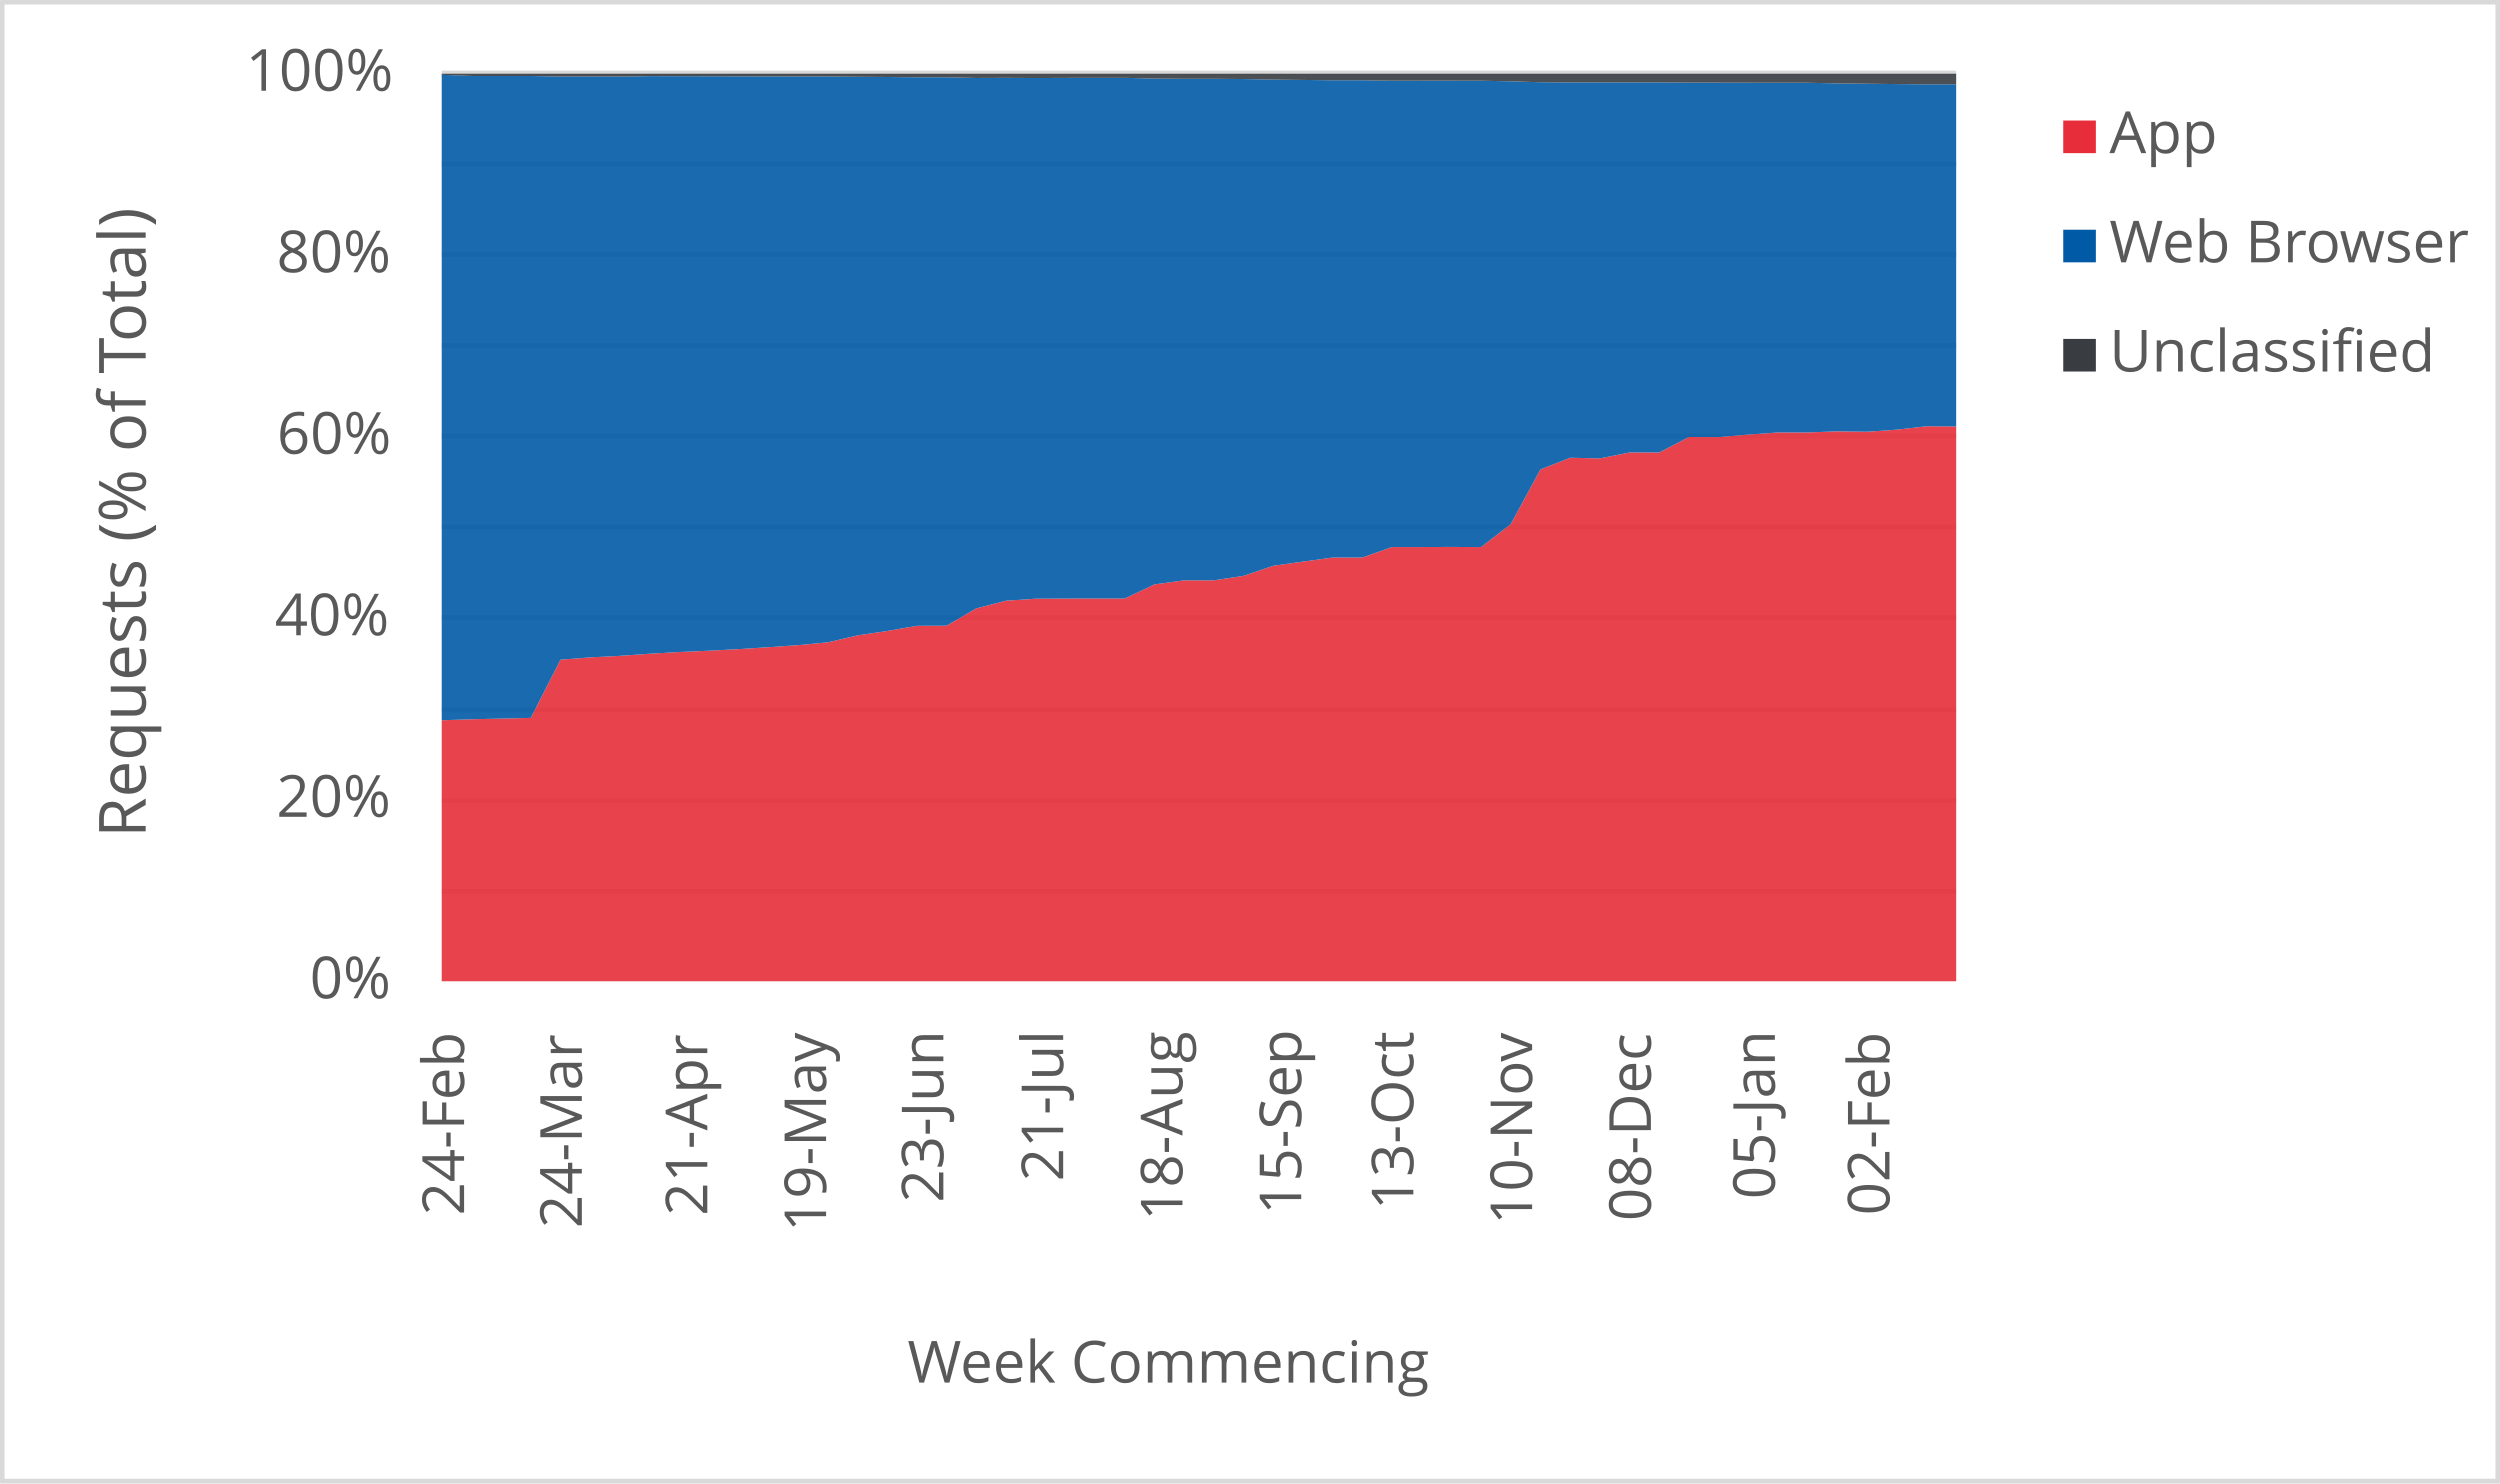
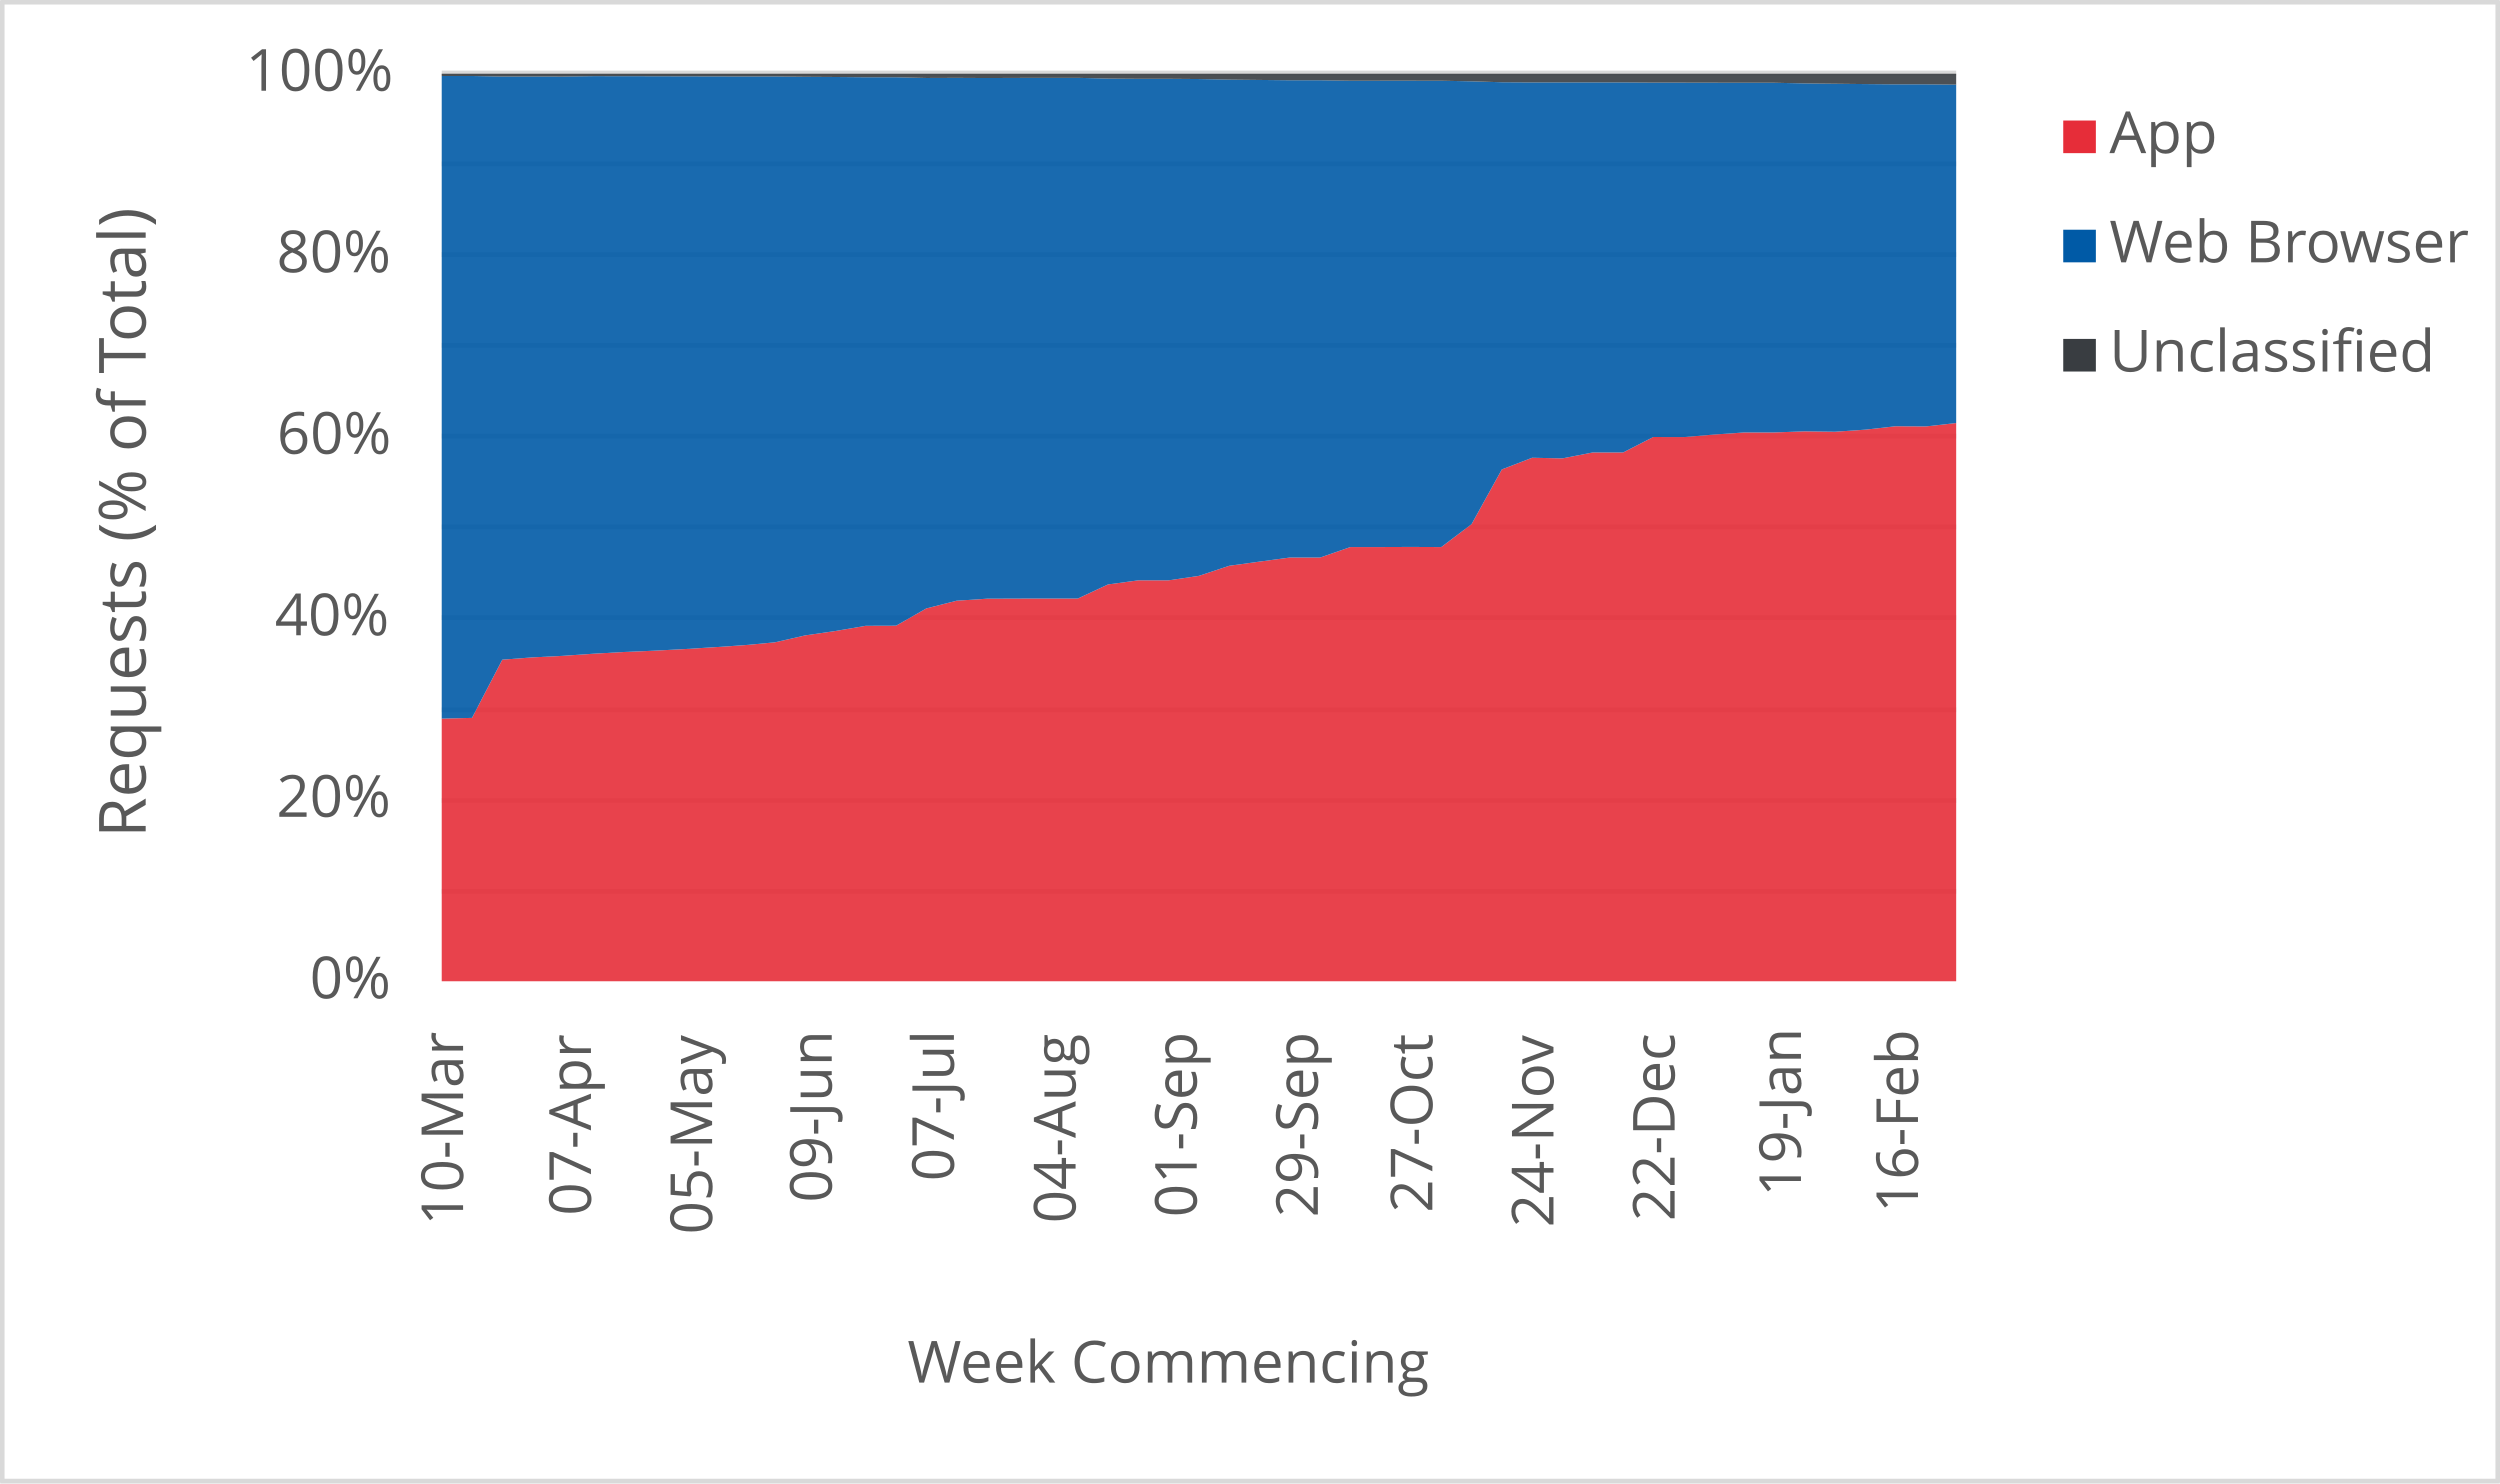
<svg xmlns="http://www.w3.org/2000/svg" width="1763" height="1046" xml:space="preserve" overflow="hidden">
  <defs>
    <clipPath id="clip0">
      <rect x="2917" y="346" width="1763" height="1046" />
    </clipPath>
  </defs>
  <g clip-path="url(#clip0)" transform="translate(-2917 -346)">
    <rect x="2918" y="347" width="1760" height="1043" fill="#FFFFFF" />
    <g>
      <path d="    M3228.5 974.532 4296.5 974.532    M3228.5 910.53 4296.5 910.53    M3228.5 846.528 4296.5 846.528    M3228.5 781.526 4296.5 781.526    M3228.5 717.524 4296.5 717.524    M3228.5 653.522 4296.5 653.522    M3228.5 589.52 4296.5 589.52    M3228.5 525.517 4296.5 525.517    M3228.5 461.515 4296.5 461.515    M3228.5 397.5 4296.5 397.5" stroke="#D9D9D9" stroke-width="3.438" stroke-linejoin="round" stroke-miterlimit="10" fill="none" />
    </g>
    <g>
      <path d="M 1038.5 4296.5 1038.5" stroke="#D9D9D9" stroke-width="3.438" stroke-linejoin="round" stroke-miterlimit="10" fill="none" fill-rule="evenodd" />
    </g>
    <g>
-       <text fill="#595959" font-family="Verdana,Open Sans,DejaVu Sans,sans-serif" font-weight="400" font-size="41" transform="matrix(6.12323e-17 -1 1 6.12323e-17 3244.275 1203.082)">24-Feb</text>
+       <text fill="#595959" font-family="Verdana,Open Sans,DejaVu Sans,sans-serif" font-weight="400" font-size="41" transform="matrix(6.12323e-17 -1 1 6.12323e-17 3243.565 1210.289)">10-Mar</text>
    </g>
    <g>
-       <text fill="#595959" font-family="Verdana,Open Sans,DejaVu Sans,sans-serif" font-weight="400" font-size="41" transform="matrix(6.12323e-17 -1 1 6.12323e-17 3327.309 1212.051)">24-Mar</text>
+       <text fill="#595959" font-family="Verdana,Open Sans,DejaVu Sans,sans-serif" font-weight="400" font-size="41" transform="matrix(6.12323e-17 -1 1 6.12323e-17 3333.729 1203.262)">07-Apr</text>
    </g>
    <g>
-       <text fill="#595959" font-family="Verdana,Open Sans,DejaVu Sans,sans-serif" font-weight="400" font-size="41" transform="matrix(6.12323e-17 -1 1 6.12323e-17 3415.799 1203.302)">21-Apr</text>
+       <text fill="#595959" font-family="Verdana,Open Sans,DejaVu Sans,sans-serif" font-weight="400" font-size="41" transform="matrix(6.12323e-17 -1 1 6.12323e-17 3419.169 1216.475)">05-May</text>
    </g>
    <g>
-       <text fill="#595959" font-family="Verdana,Open Sans,DejaVu Sans,sans-serif" font-weight="400" font-size="41" transform="matrix(6.12323e-17 -1 1 6.12323e-17 3499.563 1214.753)">19-May</text>
+       <text fill="#595959" font-family="Verdana,Open Sans,DejaVu Sans,sans-serif" font-weight="400" font-size="41" transform="matrix(6.12323e-17 -1 1 6.12323e-17 3503.538 1194.013)">09-Jun</text>
    </g>
    <g>
-       <text fill="#595959" font-family="Verdana,Open Sans,DejaVu Sans,sans-serif" font-weight="400" font-size="41" transform="matrix(6.12323e-17 -1 1 6.12323e-17 3582.257 1194.053)">23-Jun</text>
+       <text fill="#595959" font-family="Verdana,Open Sans,DejaVu Sans,sans-serif" font-weight="400" font-size="41" transform="matrix(6.12323e-17 -1 1 6.12323e-17 3589.689 1178.999)">07-Jul</text>
    </g>
    <g>
-       <text fill="#595959" font-family="Verdana,Open Sans,DejaVu Sans,sans-serif" font-weight="400" font-size="41" transform="matrix(6.12323e-17 -1 1 6.12323e-17 3666.752 1179.039)">21-Jul</text>
+       <text fill="#595959" font-family="Verdana,Open Sans,DejaVu Sans,sans-serif" font-weight="400" font-size="41" transform="matrix(6.12323e-17 -1 1 6.12323e-17 3675.489 1208.627)">04-Aug</text>
    </g>
    <g>
-       <text fill="#595959" font-family="Verdana,Open Sans,DejaVu Sans,sans-serif" font-weight="400" font-size="41" transform="matrix(6.12323e-17 -1 1 6.12323e-17 3750.858 1206.906)">18-Aug</text>
+       <text fill="#595959" font-family="Verdana,Open Sans,DejaVu Sans,sans-serif" font-weight="400" font-size="41" transform="matrix(6.12323e-17 -1 1 6.12323e-17 3760.929 1204.383)">01-Sep</text>
    </g>
    <g>
-       <text fill="#595959" font-family="Verdana,Open Sans,DejaVu Sans,sans-serif" font-weight="400" font-size="41" transform="matrix(6.12323e-17 -1 1 6.12323e-17 3834.622 1202.662)">15-Sep</text>
+       <text fill="#595959" font-family="Verdana,Open Sans,DejaVu Sans,sans-serif" font-weight="400" font-size="41" transform="matrix(6.12323e-17 -1 1 6.12323e-17 3846.349 1204.423)">29-Sep</text>
    </g>
    <g>
-       <text fill="#595959" font-family="Verdana,Open Sans,DejaVu Sans,sans-serif" font-weight="400" font-size="41" transform="matrix(6.12323e-17 -1 1 6.12323e-17 3913.682 1199.378)">13-Oct</text>
+       <text fill="#595959" font-family="Verdana,Open Sans,DejaVu Sans,sans-serif" font-weight="400" font-size="41" transform="matrix(6.12323e-17 -1 1 6.12323e-17 3927.085 1201.14)">27-Oct</text>
    </g>
    <g>
-       <text fill="#595959" font-family="Verdana,Open Sans,DejaVu Sans,sans-serif" font-weight="400" font-size="41" transform="matrix(6.12323e-17 -1 1 6.12323e-17 3997.447 1209.708)">10-Nov</text>
+       <text fill="#595959" font-family="Verdana,Open Sans,DejaVu Sans,sans-serif" font-weight="400" font-size="41" transform="matrix(6.12323e-17 -1 1 6.12323e-17 4012.505 1211.47)">24-Nov</text>
    </g>
    <g>
-       <text fill="#595959" font-family="Verdana,Open Sans,DejaVu Sans,sans-serif" font-weight="400" font-size="41" transform="matrix(6.12323e-17 -1 1 6.12323e-17 4081.212 1207.086)">08-Dec</text>
+       <text fill="#595959" font-family="Verdana,Open Sans,DejaVu Sans,sans-serif" font-weight="400" font-size="41" transform="matrix(6.12323e-17 -1 1 6.12323e-17 4097.945 1207.126)">22-Dec</text>
    </g>
    <g>
-       <text fill="#595959" font-family="Verdana,Open Sans,DejaVu Sans,sans-serif" font-weight="400" font-size="41" transform="matrix(6.12323e-17 -1 1 6.12323e-17 4168.63 1191.651)">05-Jan</text>
+       <text fill="#595959" font-family="Verdana,Open Sans,DejaVu Sans,sans-serif" font-weight="400" font-size="41" transform="matrix(6.12323e-17 -1 1 6.12323e-17 4187.038 1189.929)">19-Jan</text>
    </g>
    <g>
-       <text fill="#595959" font-family="Verdana,Open Sans,DejaVu Sans,sans-serif" font-weight="400" font-size="41" transform="matrix(6.12323e-17 -1 1 6.12323e-17 4249.452 1203.042)">02-Feb</text>
+       <text fill="#595959" font-family="Verdana,Open Sans,DejaVu Sans,sans-serif" font-weight="400" font-size="41" transform="matrix(6.12323e-17 -1 1 6.12323e-17 4269.555 1201.32)">16-Feb</text>
    </g>
    <g>
      <text fill="#595959" font-family="Verdana,Open Sans,DejaVu Sans,sans-serif" font-weight="400" font-size="41" transform="matrix(1 0 0 1 3135.448 1050)">0%</text>
    </g>
    <g>
      <text fill="#595959" font-family="Verdana,Open Sans,DejaVu Sans,sans-serif" font-weight="400" font-size="41" transform="matrix(1 0 0 1 3111.965 922)">20%</text>
    </g>
    <g>
      <text fill="#595959" font-family="Verdana,Open Sans,DejaVu Sans,sans-serif" font-weight="400" font-size="41" transform="matrix(1 0 0 1 3110.824 794)">40%</text>
    </g>
    <g>
      <text fill="#595959" font-family="Verdana,Open Sans,DejaVu Sans,sans-serif" font-weight="400" font-size="41" transform="matrix(1 0 0 1 3112.306 666)">60%</text>
    </g>
    <g>
      <text fill="#595959" font-family="Verdana,Open Sans,DejaVu Sans,sans-serif" font-weight="400" font-size="41" transform="matrix(1 0 0 1 3112.045 538)">80%</text>
    </g>
    <g>
      <text fill="#595959" font-family="Verdana,Open Sans,DejaVu Sans,sans-serif" font-weight="400" font-size="41" transform="matrix(1 0 0 1 3090.284 410)">100%</text>
    </g>
    <g>
      <text fill="#595959" font-family="Verdana,Open Sans,DejaVu Sans,sans-serif" font-weight="400" font-size="41" transform="matrix(1 0 0 1 3556.971 1321)">Week Commencing</text>
    </g>
    <g>
      <text fill="#595959" font-family="Verdana,Open Sans,DejaVu Sans,sans-serif" font-weight="400" font-size="46" transform="matrix(6.12323e-17 -1 1 6.12323e-17 3019.73 936.7666)">Requests (% of Total)</text>
    </g>
    <rect x="2918.5" y="347.5" width="1760" height="1043" stroke="#D9D9D9" stroke-width="3.438" stroke-linejoin="round" stroke-miterlimit="10" fill="none" />
    <g>
-       <path d="M3228.5 1038 3249.441 1038 3270.382 1038 3291.324 1038 3312.265 1038 3333.206 1038 3354.147 1038 3375.088 1038 3396.029 1038 3416.971 1038 3437.912 1038 3458.853 1038 3479.794 1038 3500.735 1038 3521.676 1038 3542.618 1038 3563.559 1038 3584.5 1038 3605.441 1038 3626.382 1038 3647.324 1038 3668.265 1038 3689.206 1038 3710.147 1038 3731.088 1038 3752.029 1038 3772.971 1038 3793.912 1038 3814.853 1038 3835.794 1038 3856.735 1038 3877.676 1038 3898.618 1038 3919.559 1038 3940.5 1038 3961.441 1038 3982.382 1038 4003.324 1038 4024.265 1038 4045.206 1038 4066.147 1038 4087.088 1038 4108.029 1038 4128.971 1038 4149.912 1038 4170.853 1038 4191.794 1038 4212.735 1038 4233.676 1038 4254.618 1038 4275.559 1038 4296.5 1038 4296.5 646.712 4275.559 646.595 4254.618 648.996 4233.676 650.458 4212.735 650.183 4191.794 650.951 4170.853 650.969 4149.912 652.452 4128.971 654.244 4108.029 654.178 4087.088 665.101 4066.147 665.069 4045.206 669.251 4024.265 668.802 4003.324 677.031 3982.382 715.633 3961.441 731.79 3940.5 731.695 3919.559 731.781 3898.618 731.771 3877.676 739.179 3856.735 739.172 3835.794 742.046 3814.853 744.982 3793.912 752.092 3772.971 755.239 3752.029 755.25 3731.088 758.13 3710.147 768.087 3689.206 768.062 3668.265 768.117 3647.324 768.202 3626.382 769.607 3605.441 775.05 3584.5 787.236 3563.559 787.309 3542.618 790.965 3521.676 794.081 3500.735 798.971 3479.794 800.958 3458.853 802.407 3437.912 803.757 3416.971 804.88 3396.029 805.789 3375.088 807.011 3354.147 808.499 3333.206 809.572 3312.265 811.203 3291.324 852.254 3270.382 852.763 3249.441 853.213 3228.5 853.954 3228.5 1038Z" fill="#e62d39" opacity="0.9" />
+       <path d="M3228.5 1038 3249.86 1038 3271.22 1038 3292.58 1038 3313.94 1038 3335.3 1038 3356.66 1038 3378.02 1038 3399.38 1038 3420.74 1038 3442.1 1038 3463.46 1038 3484.82 1038 3506.18 1038 3527.54 1038 3548.9 1038 3570.26 1038 3591.62 1038 3612.98 1038 3634.34 1038 3655.7 1038 3677.06 1038 3698.42 1038 3719.78 1038 3741.14 1038 3762.5 1038 3783.86 1038 3805.22 1038 3826.58 1038 3847.94 1038 3869.3 1038 3890.66 1038 3912.02 1038 3933.38 1038 3954.74 1038 3976.1 1038 3997.46 1038 4018.82 1038 4040.18 1038 4061.54 1038 4082.9 1038 4104.26 1038 4125.62 1038 4146.98 1038 4168.34 1038 4189.7 1038 4211.06 1038 4232.42 1038 4253.78 1038 4275.14 1038 4296.5 1038 4296.5 644.334 4275.14 646.712 4253.78 646.595 4232.42 648.996 4211.06 650.458 4189.7 650.183 4168.34 650.951 4146.98 650.969 4125.62 652.452 4104.26 654.244 4082.9 654.178 4061.54 665.101 4040.18 665.069 4018.82 669.251 3997.46 668.802 3976.1 677.031 3954.74 715.633 3933.38 731.79 3912.02 731.695 3890.66 731.781 3869.3 731.771 3847.94 739.179 3826.58 739.172 3805.22 742.046 3783.86 744.982 3762.5 752.092 3741.14 755.239 3719.78 755.25 3698.42 758.13 3677.06 768.087 3655.7 768.062 3634.34 768.117 3612.98 768.202 3591.62 769.607 3570.26 775.05 3548.9 787.236 3527.54 787.309 3506.18 790.965 3484.82 794.081 3463.46 798.971 3442.1 800.958 3420.74 802.407 3399.38 803.757 3378.02 804.88 3356.66 805.789 3335.3 807.011 3313.94 808.499 3292.58 809.572 3271.22 811.203 3249.86 852.254 3228.5 852.763 3228.5 1038Z" fill="#e62d39" opacity="0.9" />
    </g>
    <g>
-       <path d="M3228.5 853.954 3249.441 853.213 3270.382 852.763 3291.324 852.254 3312.265 811.203 3333.206 809.572 3354.147 808.499 3375.088 807.011 3396.029 805.789 3416.971 804.88 3437.912 803.757 3458.853 802.407 3479.794 800.958 3500.735 798.971 3521.676 794.081 3542.618 790.965 3563.559 787.309 3584.5 787.236 3605.441 775.05 3626.382 769.607 3647.324 768.202 3668.265 768.117 3689.206 768.062 3710.147 768.087 3731.088 758.13 3752.029 755.25 3772.971 755.239 3793.912 752.092 3814.853 744.982 3835.794 742.046 3856.735 739.172 3877.676 739.179 3898.618 731.771 3919.559 731.781 3940.5 731.695 3961.441 731.79 3982.382 715.633 4003.324 677.031 4024.265 668.802 4045.206 669.251 4066.147 665.069 4087.088 665.101 4108.029 654.178 4128.971 654.244 4149.912 652.452 4170.853 650.969 4191.794 650.951 4212.735 650.183 4233.676 650.458 4254.618 648.996 4275.559 646.595 4296.5 646.712 4296.5 405.485 4275.559 405.491 4254.618 405.287 4233.676 405.054 4212.735 404.827 4191.794 404.36 4170.853 404.361 4149.912 404.313 4128.971 404.269 4108.029 404.255 4087.088 404.101 4066.147 404.099 4045.206 404.096 4024.265 404.129 4003.324 403.996 3982.382 403.349 3961.441 402.925 3940.5 402.907 3919.559 402.909 3898.618 402.93 3877.676 402.603 3856.735 402.61 3835.794 402.372 3814.853 402.145 3793.912 401.736 3772.971 401.57 3752.029 401.571 3731.088 401.408 3710.147 400.892 3689.206 400.889 3668.265 400.939 3647.324 401.027 3626.382 400.909 3605.441 400.992 3584.5 400.488 3563.559 400.496 3542.618 400.292 3521.676 400.158 3500.735 399.929 3479.794 399.933 3458.853 399.88 3437.912 399.831 3416.971 399.774 3396.029 399.725 3375.088 399.705 3354.147 400.004 3333.206 399.96 3312.265 399.991 3291.324 399.584 3270.382 399.605 3249.441 399.583 3228.5 398.769 3228.5 853.954Z" fill="#005aa6" opacity="0.9" />
+       <path d="M3228.5 852.763 3249.86 852.254 3271.22 811.203 3292.58 809.572 3313.94 808.499 3335.3 807.011 3356.66 805.789 3378.02 804.88 3399.38 803.757 3420.74 802.407 3442.1 800.958 3463.46 798.971 3484.82 794.081 3506.18 790.965 3527.54 787.309 3548.9 787.236 3570.26 775.05 3591.62 769.607 3612.98 768.202 3634.34 768.117 3655.7 768.062 3677.06 768.087 3698.42 758.13 3719.78 755.25 3741.14 755.239 3762.5 752.092 3783.86 744.982 3805.22 742.046 3826.58 739.172 3847.94 739.179 3869.3 731.771 3890.66 731.781 3912.02 731.695 3933.38 731.79 3954.74 715.633 3976.1 677.031 3997.46 668.802 4018.82 669.251 4040.18 665.069 4061.54 665.101 4082.9 654.178 4104.26 654.244 4125.62 652.452 4146.98 650.969 4168.34 650.951 4189.7 650.183 4211.06 650.458 4232.42 648.996 4253.78 646.595 4275.14 646.712 4296.5 644.334 4296.5 405.689 4275.14 405.485 4253.78 405.491 4232.42 405.287 4211.06 405.054 4189.7 404.827 4168.34 404.36 4146.98 404.361 4125.62 404.313 4104.26 404.269 4082.9 404.255 4061.54 404.101 4040.18 404.099 4018.82 404.096 3997.46 404.129 3976.1 403.996 3954.74 403.349 3933.38 402.925 3912.02 402.907 3890.66 402.909 3869.3 402.93 3847.94 402.603 3826.58 402.61 3805.22 402.372 3783.86 402.145 3762.5 401.736 3741.14 401.57 3719.78 401.571 3698.42 401.408 3677.06 400.892 3655.7 400.889 3634.34 400.939 3612.98 401.027 3591.62 400.909 3570.26 400.992 3548.9 400.488 3527.54 400.496 3506.18 400.292 3484.82 400.158 3463.46 399.929 3442.1 399.933 3420.74 399.88 3399.38 399.831 3378.02 399.774 3356.66 399.725 3335.3 399.705 3313.94 400.004 3292.58 399.96 3271.22 399.991 3249.86 399.584 3228.5 399.605 3228.5 852.763Z" fill="#005aa6" opacity="0.9" />
    </g>
    <g>
-       <path d="M3228.5 398.769 3249.441 399.583 3270.382 399.605 3291.324 399.584 3312.265 399.991 3333.206 399.96 3354.147 400.004 3375.088 399.705 3396.029 399.725 3416.971 399.774 3437.912 399.831 3458.853 399.88 3479.794 399.933 3500.735 399.929 3521.676 400.158 3542.618 400.292 3563.559 400.496 3584.5 400.488 3605.441 400.992 3626.382 400.909 3647.324 401.027 3668.265 400.939 3689.206 400.889 3710.147 400.892 3731.088 401.408 3752.029 401.571 3772.971 401.57 3793.912 401.736 3814.853 402.145 3835.794 402.372 3856.735 402.61 3877.676 402.603 3898.618 402.93 3919.559 402.909 3940.5 402.907 3961.441 402.925 3982.382 403.349 4003.324 403.996 4024.265 404.129 4045.206 404.096 4066.147 404.099 4087.088 404.101 4108.029 404.255 4128.971 404.269 4149.912 404.313 4170.853 404.361 4191.794 404.36 4212.735 404.827 4233.676 405.054 4254.618 405.287 4275.559 405.491 4296.5 405.485 4296.5 398 4275.559 398 4254.618 398 4233.676 398 4212.735 398 4191.794 398 4170.853 398 4149.912 398 4128.971 398 4108.029 398 4087.088 398 4066.147 398 4045.206 398 4024.265 398 4003.324 398 3982.382 398 3961.441 398 3940.5 398 3919.559 398 3898.618 398 3877.676 398 3856.735 398 3835.794 398 3814.853 398 3793.912 398 3772.971 398 3752.029 398 3731.088 398 3710.147 398 3689.206 398 3668.265 398 3647.324 398 3626.382 398 3605.441 398 3584.5 398 3563.559 398 3542.618 398 3521.676 398 3500.735 398 3479.794 398 3458.853 398 3437.912 398 3416.971 398 3396.029 398 3375.088 398 3354.147 398 3333.206 398 3312.265 398 3291.324 398 3270.382 398 3249.441 398 3228.5 398 3228.5 398.769Z" fill="#393d41" opacity="0.9" />
+       <path d="M3228.5 399.605 3249.86 399.584 3271.22 399.991 3292.58 399.96 3313.94 400.004 3335.3 399.705 3356.66 399.725 3378.02 399.774 3399.38 399.831 3420.74 399.88 3442.1 399.933 3463.46 399.929 3484.82 400.158 3506.18 400.292 3527.54 400.496 3548.9 400.488 3570.26 400.992 3591.62 400.909 3612.98 401.027 3634.34 400.939 3655.7 400.889 3677.06 400.892 3698.42 401.408 3719.78 401.571 3741.14 401.57 3762.5 401.736 3783.86 402.145 3805.22 402.372 3826.58 402.61 3847.94 402.603 3869.3 402.93 3890.66 402.909 3912.02 402.907 3933.38 402.925 3954.74 403.349 3976.1 403.996 3997.46 404.129 4018.82 404.096 4040.18 404.099 4061.54 404.101 4082.9 404.255 4104.26 404.269 4125.62 404.313 4146.98 404.361 4168.34 404.36 4189.7 404.827 4211.06 405.054 4232.42 405.287 4253.78 405.491 4275.14 405.485 4296.5 405.689 4296.5 398 4275.14 398 4253.78 398 4232.42 398 4211.06 398 4189.7 398 4168.34 398 4146.98 398 4125.62 398 4104.26 398 4082.9 398 4061.54 398 4040.18 398 4018.82 398 3997.46 398 3976.1 398 3954.74 398 3933.38 398 3912.02 398 3890.66 398 3869.3 398 3847.94 398 3826.58 398 3805.22 398 3783.86 398 3762.5 398 3741.14 398 3719.78 398 3698.42 398 3677.06 398 3655.7 398 3634.34 398 3612.98 398 3591.62 398 3570.26 398 3548.9 398 3527.54 398 3506.18 398 3484.82 398 3463.46 398 3442.1 398 3420.74 398 3399.38 398 3378.02 398 3356.66 398 3335.3 398 3313.94 398 3292.58 398 3271.22 398 3249.86 398 3228.5 398 3228.5 399.605Z" fill="#393d41" opacity="0.9" />
    </g>
    <g>
      <rect x="4372" y="431" width="23" height="23" fill="#e62d39" />
    </g>
    <g>
      <text fill="#595959" font-family="Verdana,Open Sans,DejaVu Sans,sans-serif" font-weight="400" font-size="41" transform="matrix(1 0 0 1 4404.56 454)">App</text>
    </g>
    <g>
      <rect x="4372" y="508" width="23" height="23" fill="#005aa6" />
    </g>
    <g>
      <text fill="#595959" font-family="Verdana,Open Sans,DejaVu Sans,sans-serif" font-weight="400" font-size="41" transform="matrix(1 0 0 1 4404.56 531)">Web Browser</text>
    </g>
    <g>
      <rect x="4372" y="585" width="23" height="23" fill="#393d41" />
    </g>
    <g>
      <text fill="#595959" font-family="Verdana,Open Sans,DejaVu Sans,sans-serif" font-weight="400" font-size="41" transform="matrix(1 0 0 1 4404.56 608)">Unclassified</text>
    </g>
  </g>
</svg>
